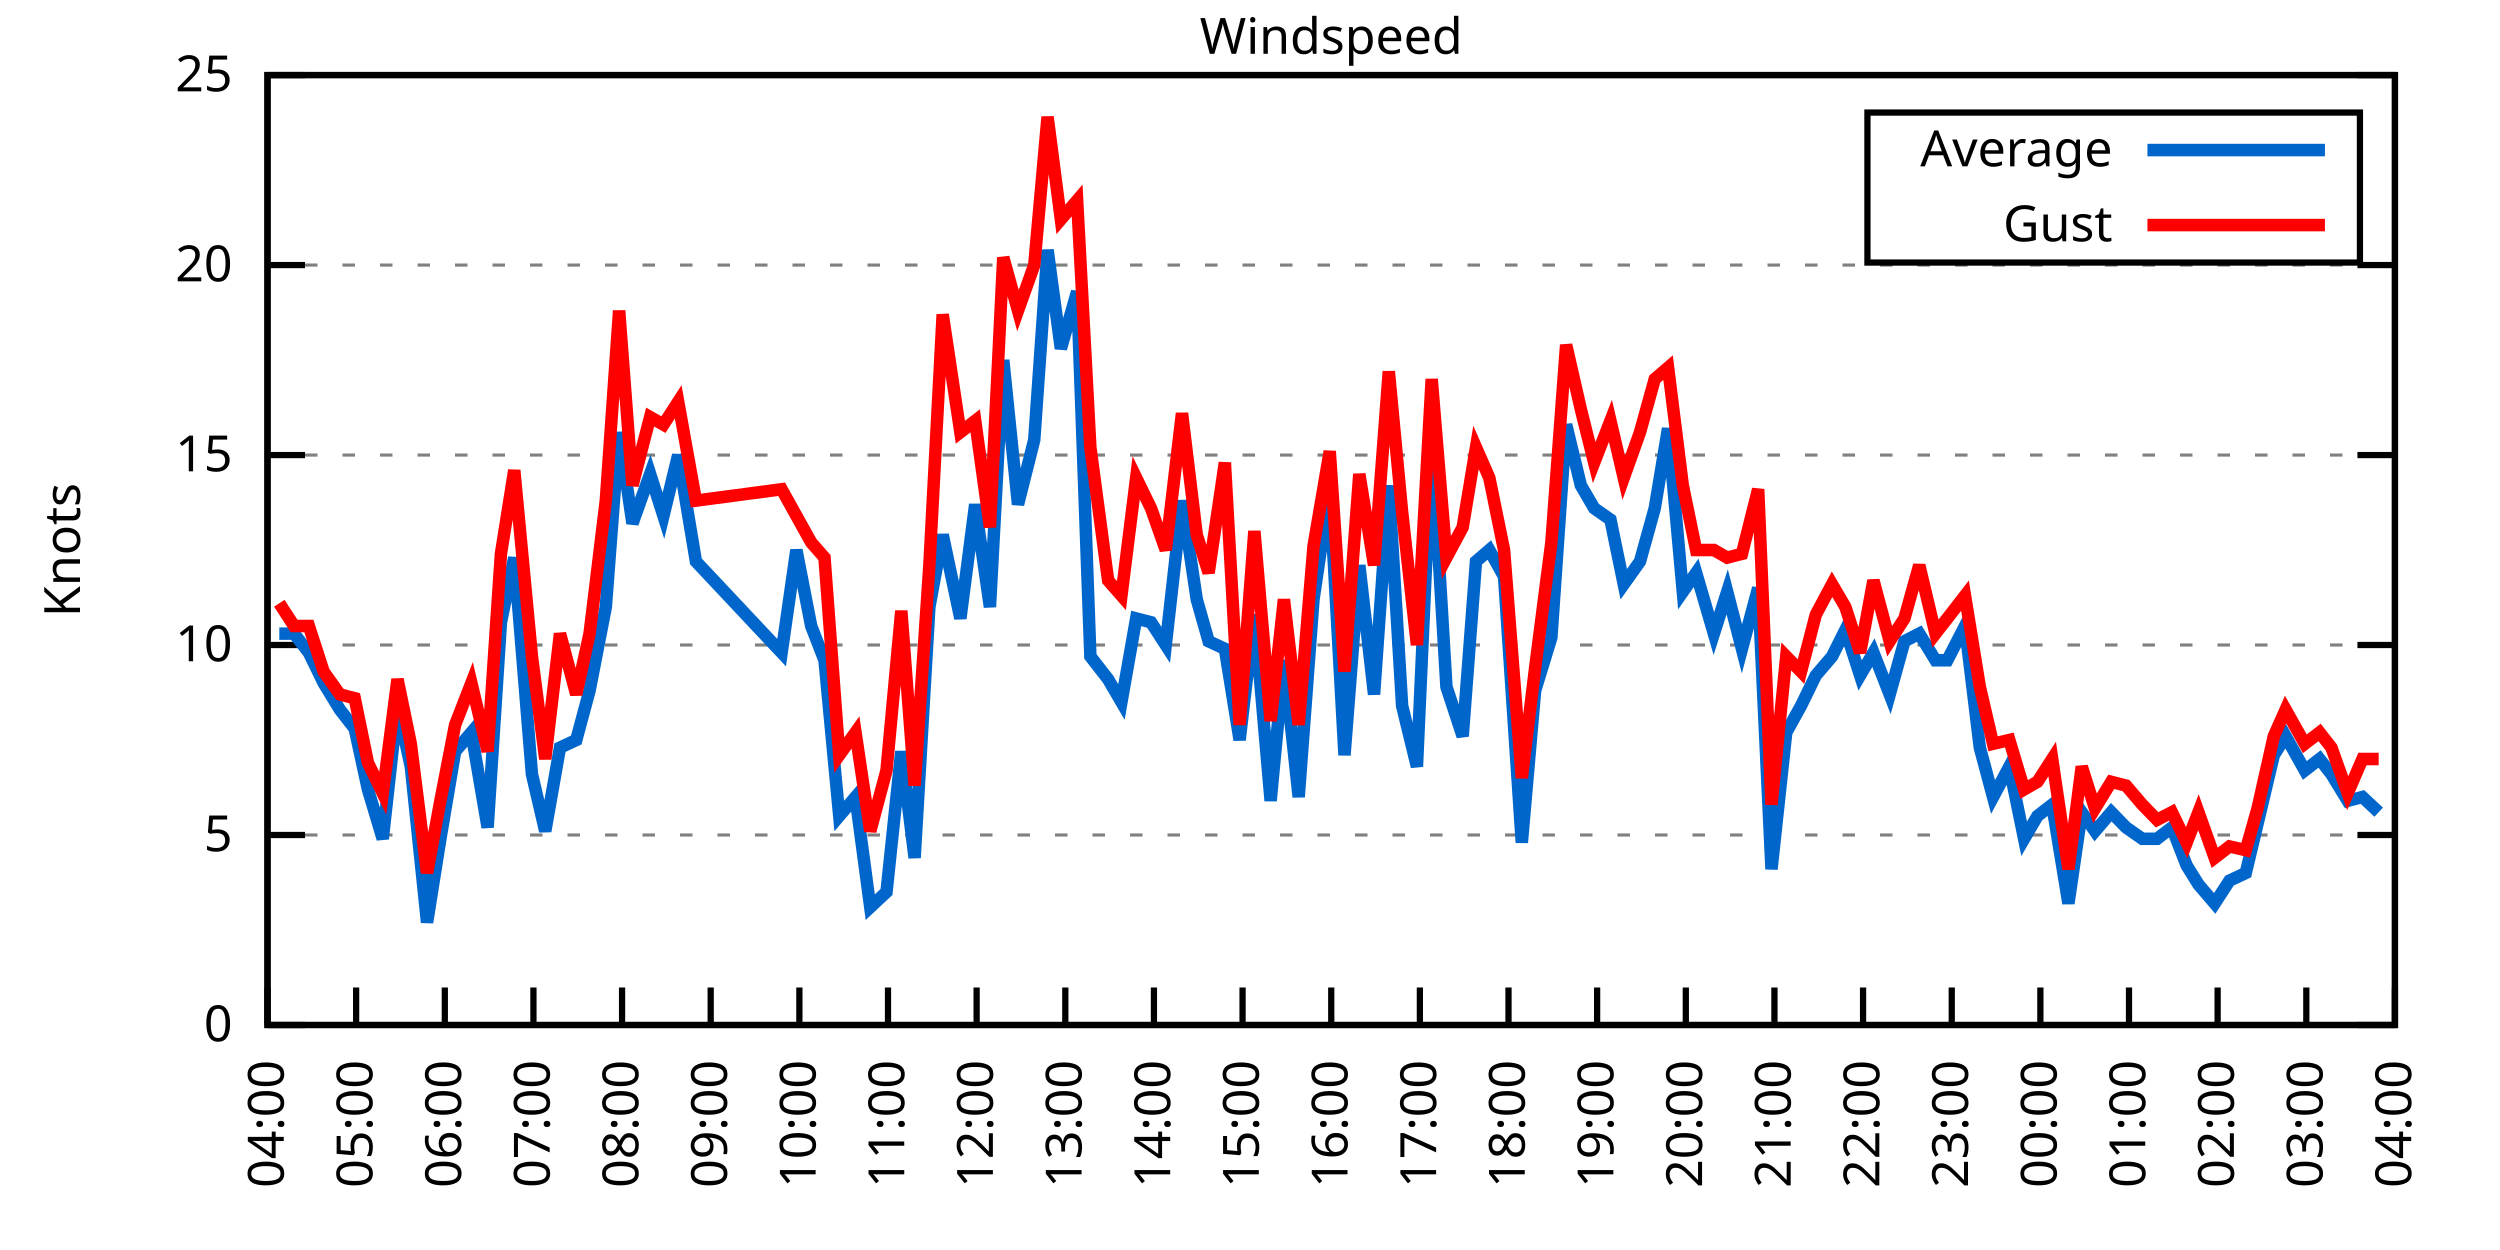
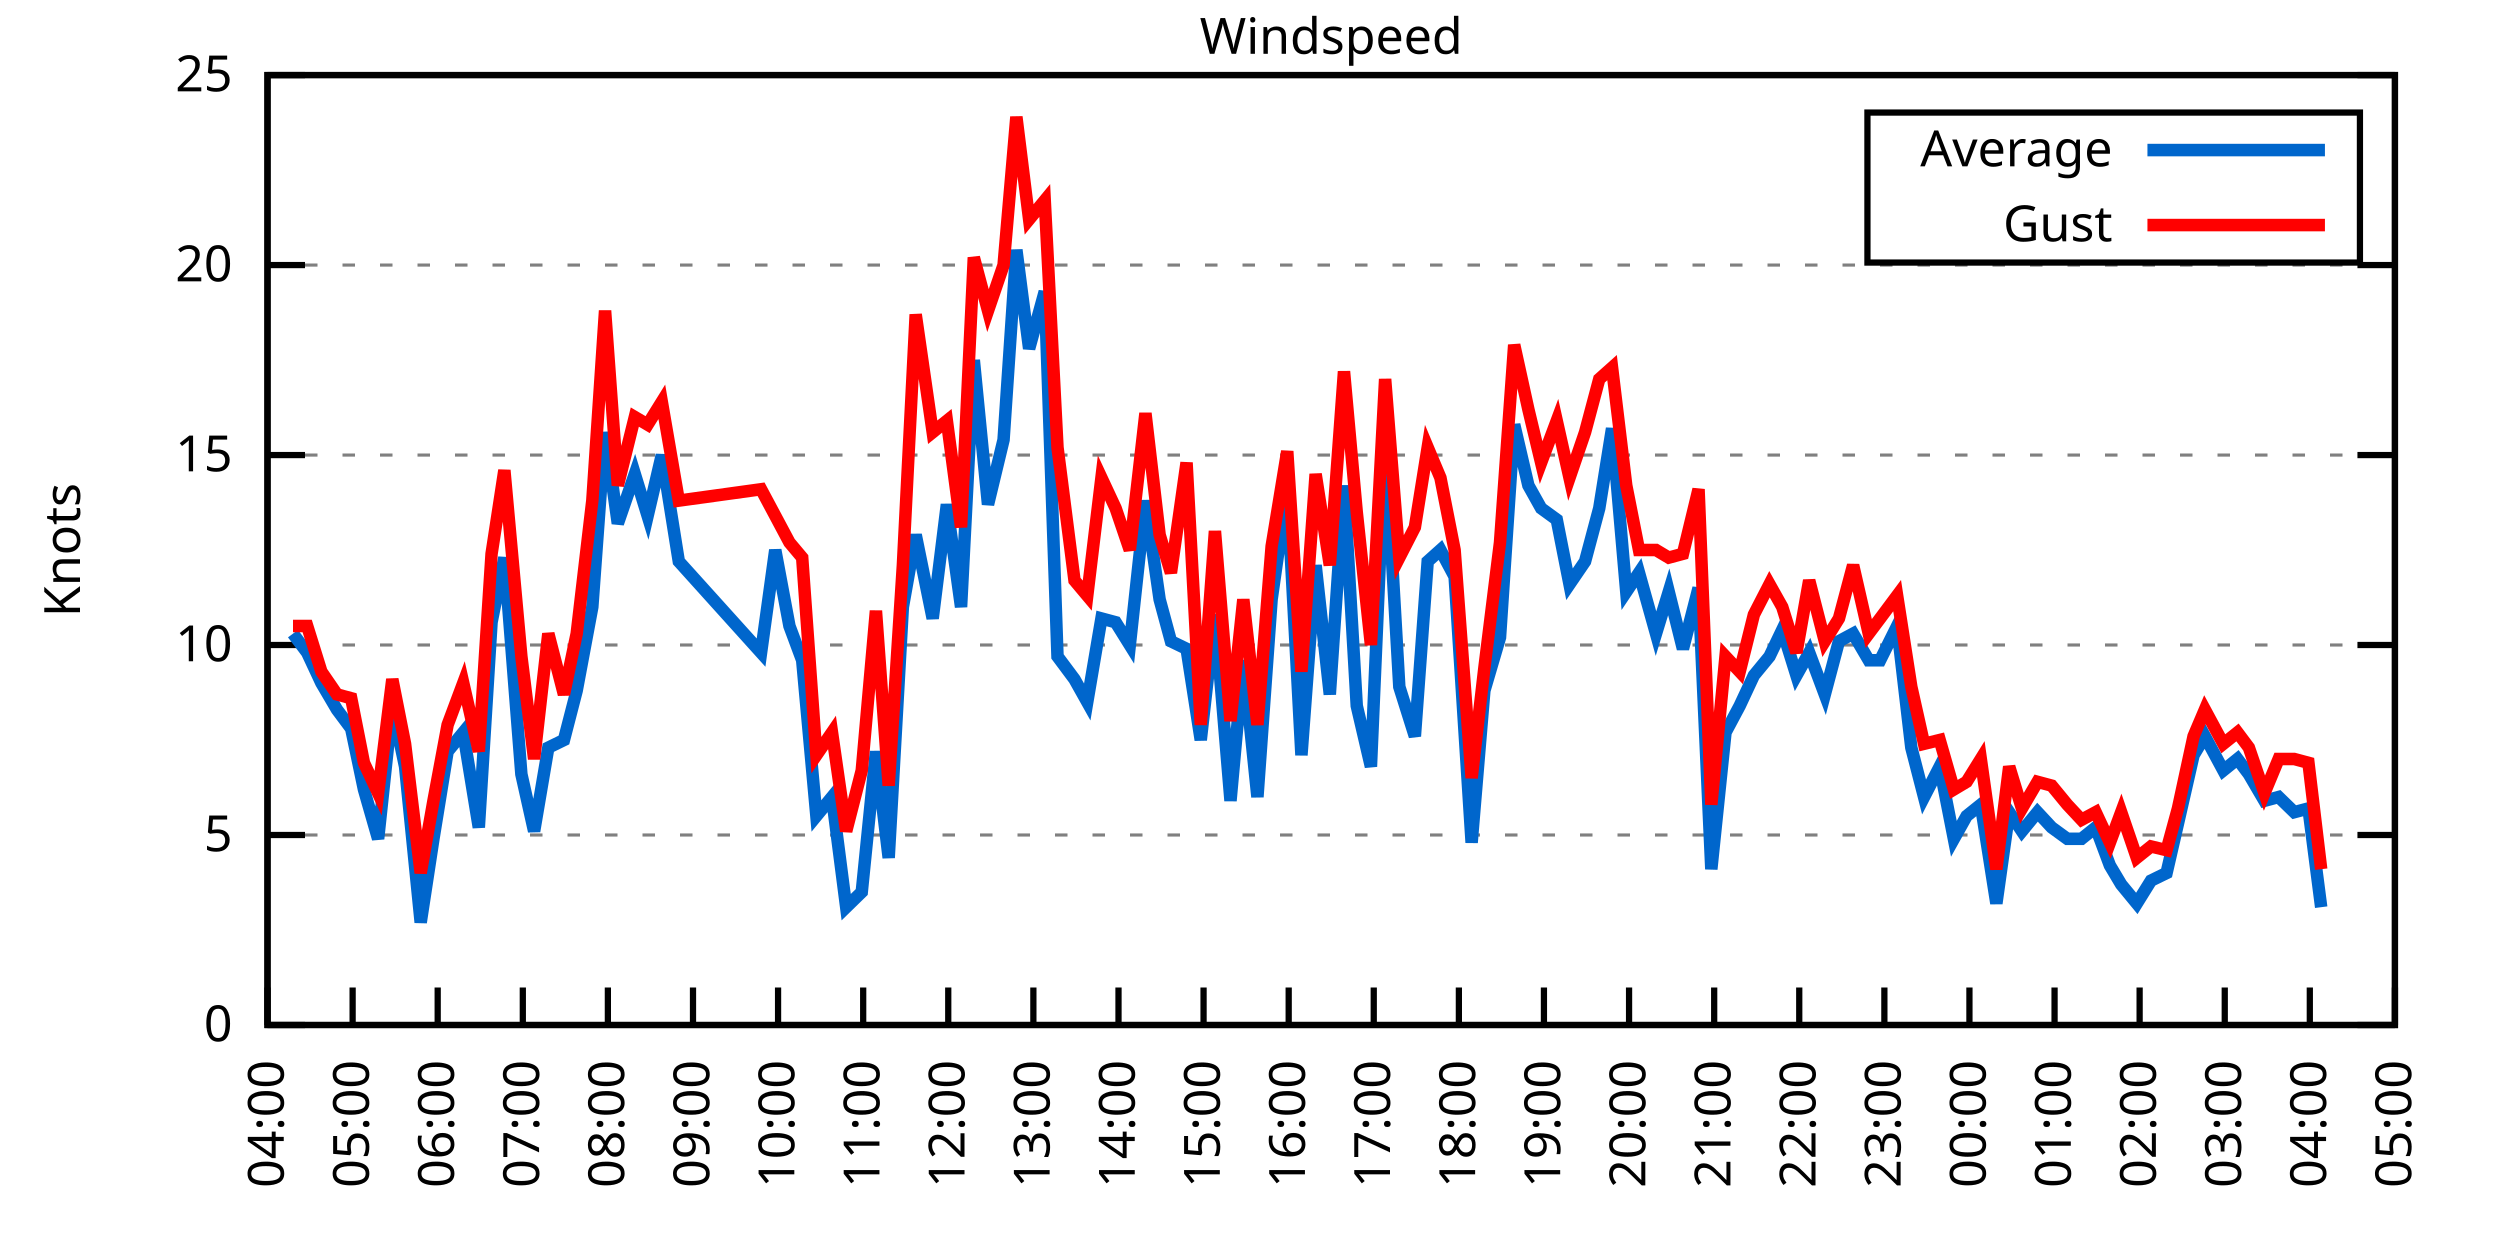
<svg xmlns="http://www.w3.org/2000/svg" xmlns:xlink="http://www.w3.org/1999/xlink" width="400" height="200" viewBox="0 0 400 200">
  <g id="gnuplot_canvas">
    <rect x="0" y="0" width="400" height="200" fill="none" />
    <defs>
      <circle id="gpDot" r="0.5" stroke-width="0.5" stroke="currentColor" />
      <path id="gpPt0" stroke-width="0.333" stroke="currentColor" d="M-1,0 h2 M0,-1 v2" />
      <path id="gpPt1" stroke-width="0.333" stroke="currentColor" d="M-1,-1 L1,1 M1,-1 L-1,1" />
      <path id="gpPt2" stroke-width="0.333" stroke="currentColor" d="M-1,0 L1,0 M0,-1 L0,1 M-1,-1 L1,1 M-1,1 L1,-1" />
      <rect id="gpPt3" stroke-width="0.333" stroke="currentColor" x="-1" y="-1" width="2" height="2" />
      <rect id="gpPt4" stroke-width="0.333" stroke="currentColor" fill="currentColor" x="-1" y="-1" width="2" height="2" />
      <circle id="gpPt5" stroke-width="0.333" stroke="currentColor" cx="0" cy="0" r="1" />
      <use xlink:href="#gpPt5" id="gpPt6" fill="currentColor" stroke="none" />
      <path id="gpPt7" stroke-width="0.333" stroke="currentColor" d="M0,-1.33 L-1.33,0.67 L1.33,0.67 z" />
      <use xlink:href="#gpPt7" id="gpPt8" fill="currentColor" stroke="none" />
      <use xlink:href="#gpPt7" id="gpPt9" stroke="currentColor" transform="rotate(180)" />
      <use xlink:href="#gpPt9" id="gpPt10" fill="currentColor" stroke="none" />
      <use xlink:href="#gpPt3" id="gpPt11" stroke="currentColor" transform="rotate(45)" />
      <use xlink:href="#gpPt11" id="gpPt12" fill="currentColor" stroke="none" />
      <path id="gpPt13" stroke-width="0.333" stroke="currentColor" d="M0,1.330 L1.265,0.411 L0.782,-1.067 L-0.782,-1.076 L-1.265,0.411 z" />
      <use xlink:href="#gpPt13" id="gpPt14" fill="currentColor" stroke="none" />
      <filter id="textbox" filterUnits="objectBoundingBox" x="0" y="0" height="1" width="1">
        <feFlood flood-color="white" flood-opacity="1" result="bgnd" />
        <feComposite in="SourceGraphic" in2="bgnd" operator="atop" />
      </filter>
      <filter id="greybox" filterUnits="objectBoundingBox" x="0" y="0" height="1" width="1">
        <feFlood flood-color="lightgrey" flood-opacity="1" result="grey" />
        <feComposite in="SourceGraphic" in2="grey" operator="atop" />
      </filter>
    </defs>
    <g fill="none" color="white" stroke="currentColor" stroke-width="1.00" stroke-linecap="butt" stroke-linejoin="miter">
</g>
    <g fill="none" color="black" stroke="currentColor" stroke-width="1.00" stroke-linecap="butt" stroke-linejoin="miter">
      <g stroke="none" shape-rendering="crispEdges">
        <polygon fill="rgb(255, 255, 255)" points="42.80,164.00 383.18,164.00 383.18,12.02 42.80,12.02 " />
      </g>
    </g>
    <g fill="none" color="black" stroke="currentColor" stroke-width="1.00" stroke-linecap="butt" stroke-linejoin="miter">
</g>
    <g fill="none" color="black" stroke="black" stroke-width="0.50" stroke-linecap="butt" stroke-linejoin="miter">
</g>
    <g fill="none" color="gray" stroke="currentColor" stroke-width="0.50" stroke-linecap="butt" stroke-linejoin="miter">
      <path stroke="gray" stroke-dasharray="2,4" class="gridline" d="M42.80,164.00 L383.19,164.00  " />
    </g>
    <g fill="none" color="gray" stroke="gray" stroke-width="1.00" stroke-linecap="butt" stroke-linejoin="miter">
</g>
    <g fill="none" color="black" stroke="currentColor" stroke-width="1.00" stroke-linecap="butt" stroke-linejoin="miter">
      <path stroke="black" d="M42.80,164.00 L48.80,164.00 M383.19,164.00 L377.19,164.00  " />
      <g transform="translate(37.20,166.60)" stroke="none" fill="black" font-family="Sans" font-size="8.00" text-anchor="end">
        <text>
          <tspan font-family="Sans"> 0</tspan>
        </text>
      </g>
    </g>
    <g fill="none" color="black" stroke="currentColor" stroke-width="1.00" stroke-linecap="butt" stroke-linejoin="miter">
</g>
    <g fill="none" color="black" stroke="black" stroke-width="0.50" stroke-linecap="butt" stroke-linejoin="miter">
</g>
    <g fill="none" color="gray" stroke="currentColor" stroke-width="0.50" stroke-linecap="butt" stroke-linejoin="miter">
      <path stroke="gray" stroke-dasharray="2,4" class="gridline" d="M42.80,133.60 L383.19,133.60  " />
    </g>
    <g fill="none" color="gray" stroke="gray" stroke-width="1.00" stroke-linecap="butt" stroke-linejoin="miter">
</g>
    <g fill="none" color="black" stroke="currentColor" stroke-width="1.00" stroke-linecap="butt" stroke-linejoin="miter">
      <path stroke="black" d="M42.80,133.60 L48.80,133.60 M383.19,133.60 L377.19,133.60  " />
      <g transform="translate(37.20,136.20)" stroke="none" fill="black" font-family="Sans" font-size="8.00" text-anchor="end">
        <text>
          <tspan font-family="Sans"> 5</tspan>
        </text>
      </g>
    </g>
    <g fill="none" color="black" stroke="currentColor" stroke-width="1.00" stroke-linecap="butt" stroke-linejoin="miter">
</g>
    <g fill="none" color="black" stroke="black" stroke-width="0.50" stroke-linecap="butt" stroke-linejoin="miter">
</g>
    <g fill="none" color="gray" stroke="currentColor" stroke-width="0.50" stroke-linecap="butt" stroke-linejoin="miter">
      <path stroke="gray" stroke-dasharray="2,4" class="gridline" d="M42.80,103.20 L383.19,103.20  " />
    </g>
    <g fill="none" color="gray" stroke="gray" stroke-width="1.00" stroke-linecap="butt" stroke-linejoin="miter">
</g>
    <g fill="none" color="black" stroke="currentColor" stroke-width="1.00" stroke-linecap="butt" stroke-linejoin="miter">
      <path stroke="black" d="M42.80,103.20 L48.80,103.20 M383.19,103.20 L377.19,103.20  " />
      <g transform="translate(37.20,105.80)" stroke="none" fill="black" font-family="Sans" font-size="8.00" text-anchor="end">
        <text>
          <tspan font-family="Sans"> 10</tspan>
        </text>
      </g>
    </g>
    <g fill="none" color="black" stroke="currentColor" stroke-width="1.00" stroke-linecap="butt" stroke-linejoin="miter">
</g>
    <g fill="none" color="black" stroke="black" stroke-width="0.50" stroke-linecap="butt" stroke-linejoin="miter">
</g>
    <g fill="none" color="gray" stroke="currentColor" stroke-width="0.50" stroke-linecap="butt" stroke-linejoin="miter">
      <path stroke="gray" stroke-dasharray="2,4" class="gridline" d="M42.80,72.81 L383.19,72.81  " />
    </g>
    <g fill="none" color="gray" stroke="gray" stroke-width="1.00" stroke-linecap="butt" stroke-linejoin="miter">
</g>
    <g fill="none" color="black" stroke="currentColor" stroke-width="1.00" stroke-linecap="butt" stroke-linejoin="miter">
      <path stroke="black" d="M42.80,72.81 L48.80,72.81 M383.19,72.81 L377.19,72.81  " />
      <g transform="translate(37.20,75.41)" stroke="none" fill="black" font-family="Sans" font-size="8.00" text-anchor="end">
        <text>
          <tspan font-family="Sans"> 15</tspan>
        </text>
      </g>
    </g>
    <g fill="none" color="black" stroke="currentColor" stroke-width="1.00" stroke-linecap="butt" stroke-linejoin="miter">
</g>
    <g fill="none" color="black" stroke="black" stroke-width="0.50" stroke-linecap="butt" stroke-linejoin="miter">
</g>
    <g fill="none" color="gray" stroke="currentColor" stroke-width="0.50" stroke-linecap="butt" stroke-linejoin="miter">
      <path stroke="gray" stroke-dasharray="2,4" class="gridline" d="M42.80,42.41 L383.19,42.41  " />
    </g>
    <g fill="none" color="gray" stroke="gray" stroke-width="1.00" stroke-linecap="butt" stroke-linejoin="miter">
</g>
    <g fill="none" color="black" stroke="currentColor" stroke-width="1.00" stroke-linecap="butt" stroke-linejoin="miter">
      <path stroke="black" d="M42.80,42.41 L48.80,42.41 M383.19,42.41 L377.19,42.41  " />
      <g transform="translate(37.20,45.01)" stroke="none" fill="black" font-family="Sans" font-size="8.00" text-anchor="end">
        <text>
          <tspan font-family="Sans"> 20</tspan>
        </text>
      </g>
    </g>
    <g fill="none" color="black" stroke="currentColor" stroke-width="1.00" stroke-linecap="butt" stroke-linejoin="miter">
</g>
    <g fill="none" color="black" stroke="black" stroke-width="0.50" stroke-linecap="butt" stroke-linejoin="miter">
</g>
    <g fill="none" color="gray" stroke="currentColor" stroke-width="0.50" stroke-linecap="butt" stroke-linejoin="miter">
      <path stroke="gray" stroke-dasharray="2,4" class="gridline" d="M42.80,12.01 L383.19,12.01  " />
    </g>
    <g fill="none" color="gray" stroke="gray" stroke-width="1.00" stroke-linecap="butt" stroke-linejoin="miter">
</g>
    <g fill="none" color="black" stroke="currentColor" stroke-width="1.00" stroke-linecap="butt" stroke-linejoin="miter">
      <path stroke="black" d="M42.80,12.01 L48.80,12.01 M383.19,12.01 L377.19,12.01  " />
      <g transform="translate(37.20,14.61)" stroke="none" fill="black" font-family="Sans" font-size="8.00" text-anchor="end">
        <text>
          <tspan font-family="Sans"> 25</tspan>
        </text>
      </g>
    </g>
    <g fill="none" color="black" stroke="currentColor" stroke-width="1.00" stroke-linecap="butt" stroke-linejoin="miter">
      <path stroke="black" d="M42.80,164.00 L42.80,158.00  " />
      <g transform="translate(45.40,169.60) rotate(270.00)" stroke="none" fill="black" font-family="Sans" font-size="8.00" text-anchor="end">
        <text>
          <tspan font-family="Sans">04:00</tspan>
        </text>
      </g>
    </g>
    <g fill="none" color="black" stroke="currentColor" stroke-width="1.00" stroke-linecap="butt" stroke-linejoin="miter">
-       <path stroke="black" d="M56.98,164.00 L56.98,158.00  " />
-       <g transform="translate(59.58,169.60) rotate(270.00)" stroke="none" fill="black" font-family="Sans" font-size="8.00" text-anchor="end">
+       <path stroke="black" d="M56.42,164.00 L56.42,158.00  " />
+       <g transform="translate(59.02,169.60) rotate(270.00)" stroke="none" fill="black" font-family="Sans" font-size="8.00" text-anchor="end">
        <text>
          <tspan font-family="Sans">05:00</tspan>
        </text>
      </g>
    </g>
    <g fill="none" color="black" stroke="currentColor" stroke-width="1.00" stroke-linecap="butt" stroke-linejoin="miter">
-       <path stroke="black" d="M71.17,164.00 L71.17,158.00  " />
-       <g transform="translate(73.77,169.60) rotate(270.00)" stroke="none" fill="black" font-family="Sans" font-size="8.00" text-anchor="end">
+       <path stroke="black" d="M70.03,164.00 L70.03,158.00  " />
+       <g transform="translate(72.63,169.60) rotate(270.00)" stroke="none" fill="black" font-family="Sans" font-size="8.00" text-anchor="end">
        <text>
          <tspan font-family="Sans">06:00</tspan>
        </text>
      </g>
    </g>
    <g fill="none" color="black" stroke="currentColor" stroke-width="1.00" stroke-linecap="butt" stroke-linejoin="miter">
-       <path stroke="black" d="M85.35,164.00 L85.35,158.00  " />
-       <g transform="translate(87.95,169.60) rotate(270.00)" stroke="none" fill="black" font-family="Sans" font-size="8.00" text-anchor="end">
+       <path stroke="black" d="M83.65,164.00 L83.65,158.00  " />
+       <g transform="translate(86.25,169.60) rotate(270.00)" stroke="none" fill="black" font-family="Sans" font-size="8.00" text-anchor="end">
        <text>
          <tspan font-family="Sans">07:00</tspan>
        </text>
      </g>
    </g>
    <g fill="none" color="black" stroke="currentColor" stroke-width="1.00" stroke-linecap="butt" stroke-linejoin="miter">
-       <path stroke="black" d="M99.53,164.00 L99.53,158.00  " />
-       <g transform="translate(102.13,169.60) rotate(270.00)" stroke="none" fill="black" font-family="Sans" font-size="8.00" text-anchor="end">
+       <path stroke="black" d="M97.26,164.00 L97.26,158.00  " />
+       <g transform="translate(99.86,169.60) rotate(270.00)" stroke="none" fill="black" font-family="Sans" font-size="8.00" text-anchor="end">
        <text>
          <tspan font-family="Sans">08:00</tspan>
        </text>
      </g>
    </g>
    <g fill="none" color="black" stroke="currentColor" stroke-width="1.00" stroke-linecap="butt" stroke-linejoin="miter">
-       <path stroke="black" d="M113.71,164.00 L113.71,158.00  " />
-       <g transform="translate(116.31,169.60) rotate(270.00)" stroke="none" fill="black" font-family="Sans" font-size="8.00" text-anchor="end">
+       <path stroke="black" d="M110.88,164.00 L110.88,158.00  " />
+       <g transform="translate(113.48,169.60) rotate(270.00)" stroke="none" fill="black" font-family="Sans" font-size="8.00" text-anchor="end">
        <text>
          <tspan font-family="Sans">09:00</tspan>
        </text>
      </g>
    </g>
    <g fill="none" color="black" stroke="currentColor" stroke-width="1.00" stroke-linecap="butt" stroke-linejoin="miter">
-       <path stroke="black" d="M127.90,164.00 L127.90,158.00  " />
-       <g transform="translate(130.50,169.60) rotate(270.00)" stroke="none" fill="black" font-family="Sans" font-size="8.00" text-anchor="end">
+       <path stroke="black" d="M124.49,164.00 L124.49,158.00  " />
+       <g transform="translate(127.09,169.60) rotate(270.00)" stroke="none" fill="black" font-family="Sans" font-size="8.00" text-anchor="end">
        <text>
          <tspan font-family="Sans">10:00</tspan>
        </text>
      </g>
    </g>
    <g fill="none" color="black" stroke="currentColor" stroke-width="1.00" stroke-linecap="butt" stroke-linejoin="miter">
-       <path stroke="black" d="M142.08,164.00 L142.08,158.00  " />
-       <g transform="translate(144.68,169.60) rotate(270.00)" stroke="none" fill="black" font-family="Sans" font-size="8.00" text-anchor="end">
+       <path stroke="black" d="M138.11,164.00 L138.11,158.00  " />
+       <g transform="translate(140.71,169.60) rotate(270.00)" stroke="none" fill="black" font-family="Sans" font-size="8.00" text-anchor="end">
        <text>
          <tspan font-family="Sans">11:00</tspan>
        </text>
      </g>
    </g>
    <g fill="none" color="black" stroke="currentColor" stroke-width="1.00" stroke-linecap="butt" stroke-linejoin="miter">
-       <path stroke="black" d="M156.26,164.00 L156.26,158.00  " />
-       <g transform="translate(158.86,169.60) rotate(270.00)" stroke="none" fill="black" font-family="Sans" font-size="8.00" text-anchor="end">
+       <path stroke="black" d="M151.72,164.00 L151.72,158.00  " />
+       <g transform="translate(154.32,169.60) rotate(270.00)" stroke="none" fill="black" font-family="Sans" font-size="8.00" text-anchor="end">
        <text>
          <tspan font-family="Sans">12:00</tspan>
        </text>
      </g>
    </g>
    <g fill="none" color="black" stroke="currentColor" stroke-width="1.00" stroke-linecap="butt" stroke-linejoin="miter">
-       <path stroke="black" d="M170.45,164.00 L170.45,158.00  " />
-       <g transform="translate(173.05,169.60) rotate(270.00)" stroke="none" fill="black" font-family="Sans" font-size="8.00" text-anchor="end">
+       <path stroke="black" d="M165.34,164.00 L165.34,158.00  " />
+       <g transform="translate(167.94,169.60) rotate(270.00)" stroke="none" fill="black" font-family="Sans" font-size="8.00" text-anchor="end">
        <text>
          <tspan font-family="Sans">13:00</tspan>
        </text>
      </g>
    </g>
    <g fill="none" color="black" stroke="currentColor" stroke-width="1.00" stroke-linecap="butt" stroke-linejoin="miter">
-       <path stroke="black" d="M184.63,164.00 L184.63,158.00  " />
-       <g transform="translate(187.23,169.60) rotate(270.00)" stroke="none" fill="black" font-family="Sans" font-size="8.00" text-anchor="end">
+       <path stroke="black" d="M178.96,164.00 L178.96,158.00  " />
+       <g transform="translate(181.56,169.60) rotate(270.00)" stroke="none" fill="black" font-family="Sans" font-size="8.00" text-anchor="end">
        <text>
          <tspan font-family="Sans">14:00</tspan>
        </text>
      </g>
    </g>
    <g fill="none" color="black" stroke="currentColor" stroke-width="1.00" stroke-linecap="butt" stroke-linejoin="miter">
-       <path stroke="black" d="M198.81,164.00 L198.81,158.00  " />
-       <g transform="translate(201.41,169.60) rotate(270.00)" stroke="none" fill="black" font-family="Sans" font-size="8.00" text-anchor="end">
+       <path stroke="black" d="M192.57,164.00 L192.57,158.00  " />
+       <g transform="translate(195.17,169.60) rotate(270.00)" stroke="none" fill="black" font-family="Sans" font-size="8.00" text-anchor="end">
        <text>
          <tspan font-family="Sans">15:00</tspan>
        </text>
      </g>
    </g>
    <g fill="none" color="black" stroke="currentColor" stroke-width="1.00" stroke-linecap="butt" stroke-linejoin="miter">
-       <path stroke="black" d="M213.00,164.00 L213.00,158.00  " />
-       <g transform="translate(215.60,169.60) rotate(270.00)" stroke="none" fill="black" font-family="Sans" font-size="8.00" text-anchor="end">
+       <path stroke="black" d="M206.19,164.00 L206.19,158.00  " />
+       <g transform="translate(208.79,169.60) rotate(270.00)" stroke="none" fill="black" font-family="Sans" font-size="8.00" text-anchor="end">
        <text>
          <tspan font-family="Sans">16:00</tspan>
        </text>
      </g>
    </g>
    <g fill="none" color="black" stroke="currentColor" stroke-width="1.00" stroke-linecap="butt" stroke-linejoin="miter">
-       <path stroke="black" d="M227.18,164.00 L227.18,158.00  " />
-       <g transform="translate(229.78,169.60) rotate(270.00)" stroke="none" fill="black" font-family="Sans" font-size="8.00" text-anchor="end">
+       <path stroke="black" d="M219.80,164.00 L219.80,158.00  " />
+       <g transform="translate(222.40,169.60) rotate(270.00)" stroke="none" fill="black" font-family="Sans" font-size="8.00" text-anchor="end">
        <text>
          <tspan font-family="Sans">17:00</tspan>
        </text>
      </g>
    </g>
    <g fill="none" color="black" stroke="currentColor" stroke-width="1.00" stroke-linecap="butt" stroke-linejoin="miter">
-       <path stroke="black" d="M241.36,164.00 L241.36,158.00  " />
-       <g transform="translate(243.96,169.60) rotate(270.00)" stroke="none" fill="black" font-family="Sans" font-size="8.00" text-anchor="end">
+       <path stroke="black" d="M233.42,164.00 L233.42,158.00  " />
+       <g transform="translate(236.02,169.60) rotate(270.00)" stroke="none" fill="black" font-family="Sans" font-size="8.00" text-anchor="end">
        <text>
          <tspan font-family="Sans">18:00</tspan>
        </text>
      </g>
    </g>
    <g fill="none" color="black" stroke="currentColor" stroke-width="1.00" stroke-linecap="butt" stroke-linejoin="miter">
-       <path stroke="black" d="M255.54,164.00 L255.54,158.00  " />
-       <g transform="translate(258.14,169.60) rotate(270.00)" stroke="none" fill="black" font-family="Sans" font-size="8.00" text-anchor="end">
+       <path stroke="black" d="M247.03,164.00 L247.03,158.00  " />
+       <g transform="translate(249.63,169.60) rotate(270.00)" stroke="none" fill="black" font-family="Sans" font-size="8.00" text-anchor="end">
        <text>
          <tspan font-family="Sans">19:00</tspan>
        </text>
      </g>
    </g>
    <g fill="none" color="black" stroke="currentColor" stroke-width="1.00" stroke-linecap="butt" stroke-linejoin="miter">
-       <path stroke="black" d="M269.73,164.00 L269.73,158.00  " />
-       <g transform="translate(272.33,169.60) rotate(270.00)" stroke="none" fill="black" font-family="Sans" font-size="8.00" text-anchor="end">
+       <path stroke="black" d="M260.65,164.00 L260.65,158.00  " />
+       <g transform="translate(263.25,169.60) rotate(270.00)" stroke="none" fill="black" font-family="Sans" font-size="8.00" text-anchor="end">
        <text>
          <tspan font-family="Sans">20:00</tspan>
        </text>
      </g>
    </g>
    <g fill="none" color="black" stroke="currentColor" stroke-width="1.00" stroke-linecap="butt" stroke-linejoin="miter">
-       <path stroke="black" d="M283.91,164.00 L283.91,158.00  " />
-       <g transform="translate(286.51,169.60) rotate(270.00)" stroke="none" fill="black" font-family="Sans" font-size="8.00" text-anchor="end">
+       <path stroke="black" d="M274.27,164.00 L274.27,158.00  " />
+       <g transform="translate(276.87,169.60) rotate(270.00)" stroke="none" fill="black" font-family="Sans" font-size="8.00" text-anchor="end">
        <text>
          <tspan font-family="Sans">21:00</tspan>
        </text>
      </g>
    </g>
    <g fill="none" color="black" stroke="currentColor" stroke-width="1.00" stroke-linecap="butt" stroke-linejoin="miter">
-       <path stroke="black" d="M298.09,164.00 L298.09,158.00  " />
-       <g transform="translate(300.69,169.60) rotate(270.00)" stroke="none" fill="black" font-family="Sans" font-size="8.00" text-anchor="end">
+       <path stroke="black" d="M287.88,164.00 L287.88,158.00  " />
+       <g transform="translate(290.48,169.60) rotate(270.00)" stroke="none" fill="black" font-family="Sans" font-size="8.00" text-anchor="end">
        <text>
          <tspan font-family="Sans">22:00</tspan>
        </text>
      </g>
    </g>
    <g fill="none" color="black" stroke="currentColor" stroke-width="1.00" stroke-linecap="butt" stroke-linejoin="miter">
-       <path stroke="black" d="M312.28,164.00 L312.28,158.00  " />
-       <g transform="translate(314.88,169.60) rotate(270.00)" stroke="none" fill="black" font-family="Sans" font-size="8.00" text-anchor="end">
+       <path stroke="black" d="M301.50,164.00 L301.50,158.00  " />
+       <g transform="translate(304.10,169.60) rotate(270.00)" stroke="none" fill="black" font-family="Sans" font-size="8.00" text-anchor="end">
        <text>
          <tspan font-family="Sans">23:00</tspan>
        </text>
      </g>
    </g>
    <g fill="none" color="black" stroke="currentColor" stroke-width="1.00" stroke-linecap="butt" stroke-linejoin="miter">
-       <path stroke="black" d="M326.46,164.00 L326.46,158.00  " />
-       <g transform="translate(329.06,169.60) rotate(270.00)" stroke="none" fill="black" font-family="Sans" font-size="8.00" text-anchor="end">
+       <path stroke="black" d="M315.11,164.00 L315.11,158.00  " />
+       <g transform="translate(317.71,169.60) rotate(270.00)" stroke="none" fill="black" font-family="Sans" font-size="8.00" text-anchor="end">
        <text>
          <tspan font-family="Sans">00:00</tspan>
        </text>
      </g>
    </g>
    <g fill="none" color="black" stroke="currentColor" stroke-width="1.00" stroke-linecap="butt" stroke-linejoin="miter">
-       <path stroke="black" d="M340.64,164.00 L340.64,158.00  " />
-       <g transform="translate(343.24,169.60) rotate(270.00)" stroke="none" fill="black" font-family="Sans" font-size="8.00" text-anchor="end">
+       <path stroke="black" d="M328.73,164.00 L328.73,158.00  " />
+       <g transform="translate(331.33,169.60) rotate(270.00)" stroke="none" fill="black" font-family="Sans" font-size="8.00" text-anchor="end">
        <text>
          <tspan font-family="Sans">01:00</tspan>
        </text>
      </g>
    </g>
    <g fill="none" color="black" stroke="currentColor" stroke-width="1.00" stroke-linecap="butt" stroke-linejoin="miter">
-       <path stroke="black" d="M354.82,164.00 L354.82,158.00  " />
-       <g transform="translate(357.42,169.60) rotate(270.00)" stroke="none" fill="black" font-family="Sans" font-size="8.00" text-anchor="end">
+       <path stroke="black" d="M342.34,164.00 L342.34,158.00  " />
+       <g transform="translate(344.94,169.60) rotate(270.00)" stroke="none" fill="black" font-family="Sans" font-size="8.00" text-anchor="end">
        <text>
          <tspan font-family="Sans">02:00</tspan>
        </text>
      </g>
    </g>
    <g fill="none" color="black" stroke="currentColor" stroke-width="1.00" stroke-linecap="butt" stroke-linejoin="miter">
-       <path stroke="black" d="M369.01,164.00 L369.01,158.00  " />
-       <g transform="translate(371.61,169.60) rotate(270.00)" stroke="none" fill="black" font-family="Sans" font-size="8.00" text-anchor="end">
+       <path stroke="black" d="M355.96,164.00 L355.96,158.00  " />
+       <g transform="translate(358.56,169.60) rotate(270.00)" stroke="none" fill="black" font-family="Sans" font-size="8.00" text-anchor="end">
        <text>
          <tspan font-family="Sans">03:00</tspan>
+         </text>
+       </g>
+     </g>
+     <g fill="none" color="black" stroke="currentColor" stroke-width="1.00" stroke-linecap="butt" stroke-linejoin="miter">
+       <path stroke="black" d="M369.57,164.00 L369.57,158.00  " />
+       <g transform="translate(372.17,169.60) rotate(270.00)" stroke="none" fill="black" font-family="Sans" font-size="8.00" text-anchor="end">
+         <text>
+           <tspan font-family="Sans">04:00</tspan>
        </text>
      </g>
    </g>
    <g fill="none" color="black" stroke="currentColor" stroke-width="1.00" stroke-linecap="butt" stroke-linejoin="miter">
      <path stroke="black" d="M383.19,164.00 L383.19,158.00  " />
      <g transform="translate(385.79,169.60) rotate(270.00)" stroke="none" fill="black" font-family="Sans" font-size="8.00" text-anchor="end">
        <text>
-           <tspan font-family="Sans">04:00</tspan>
+           <tspan font-family="Sans">05:00</tspan>
        </text>
      </g>
    </g>
    <g fill="none" color="black" stroke="currentColor" stroke-width="1.00" stroke-linecap="butt" stroke-linejoin="miter">
</g>
    <g fill="none" color="black" stroke="currentColor" stroke-width="1.00" stroke-linecap="butt" stroke-linejoin="miter">
      <path stroke="black" d="M42.80,12.01 L42.80,164.00 L383.19,164.00 L383.19,12.01 L42.80,12.01 Z  " />
    </g>
    <g fill="none" color="black" stroke="currentColor" stroke-width="1.00" stroke-linecap="butt" stroke-linejoin="miter">
</g>
    <g fill="none" color="black" stroke="currentColor" stroke-width="1.00" stroke-linecap="butt" stroke-linejoin="miter">
      <path stroke="black" d="M298.79,42.01 L298.79,18.01 L377.59,18.01 L377.59,42.01 L298.79,42.01 Z  " />
    </g>
    <g id="Windspeed_plot_1">
      <g fill="none" color="white" stroke="black" stroke-width="2.00" stroke-linecap="butt" stroke-linejoin="miter">
</g>
      <g fill="none" color="black" stroke="currentColor" stroke-width="2.00" stroke-linecap="butt" stroke-linejoin="miter">
        <g transform="translate(337.99,26.61)" stroke="none" fill="black" font-family="Sans" font-size="8.00" text-anchor="end">
          <text>
            <tspan font-family="Sans">Average</tspan>
          </text>
        </g>
      </g>
      <g fill="none" color="black" stroke="currentColor" stroke-width="2.00" stroke-linecap="butt" stroke-linejoin="miter">
-         <path stroke="rgb(  0, 102, 204)" d="M343.59,24.01 L371.99,24.01 M44.69,101.38 L47.05,101.38 L49.42,104.42 L51.78,109.28 L54.38,113.54 L56.75,116.58   L58.87,126.31 L61.24,134.21 L63.60,112.93 L65.73,122.66 L68.33,147.59 L70.46,134.21 L72.82,120.23 L75.42,117.19   L78.02,132.39 L80.15,99.56 L82.28,89.22 L85.11,123.87 L87.24,132.99 L89.60,119.62 L92.20,118.40 L94.33,110.50   L96.93,97.12 L99.06,69.16 L101.19,83.75 L104.02,75.85 L106.15,82.53 L108.51,72.81 L111.35,89.83 L125.06,104.42   L127.42,88.00 L129.79,100.16 L131.92,105.64 L134.28,130.56 L136.88,127.52 L139.24,145.15 L141.84,142.72 L144.21,120.23   L146.34,137.25 L148.70,97.12 L150.83,85.57 L153.66,98.95 L156.03,80.71 L158.39,97.12 L160.52,57.61 L162.88,80.71   L165.48,70.37 L167.61,39.98 L169.74,55.78 L172.34,46.66 L174.46,105.03 L177.30,108.68 L179.43,112.32 L181.79,98.95   L184.16,99.56 L186.52,103.20 L189.12,80.10 L191.48,95.91 L193.38,102.60 L195.98,103.81 L198.34,118.40 L200.70,98.34   L203.30,128.13 L205.43,105.64 L207.79,127.52 L210.16,95.91 L212.76,78.28 L215.12,120.83 L217.49,90.44 L219.85,111.11   L222.21,77.67 L224.34,112.93 L226.71,122.66 L229.07,70.37 L231.43,109.89 L234.03,117.80 L236.16,89.83 L238.29,88.00   L240.65,92.26 L243.49,134.82 L245.62,110.50 L248.22,101.99 L250.58,67.94 L252.94,77.67 L255.07,81.32 L257.67,83.14   L259.80,93.48 L262.40,89.83 L264.76,81.32 L266.89,68.55 L269.25,94.69 L271.38,91.65 L274.22,101.38 L276.35,94.69   L278.71,103.81 L281.31,94.08 L283.44,139.07 L285.80,117.19 L288.16,112.93 L290.53,108.07 L293.13,105.03 L295.26,100.77   L297.62,108.07 L299.75,104.42 L302.35,111.11 L304.71,102.60 L307.08,101.38 L309.68,105.64 L311.57,105.64 L314.40,100.16   L316.77,119.62 L318.89,127.52 L321.49,122.66 L323.86,134.21 L325.99,130.56 L328.35,128.74 L330.95,144.55 L333.08,129.95   L335.20,132.99 L337.80,129.95 L340.17,132.39 L342.77,134.21 L345.13,134.21 L347.50,132.39 L349.86,138.47 L351.75,141.51   L354.35,144.55 L356.72,140.90 L359.32,139.68 L361.21,131.78 L363.81,120.83 L365.70,117.80 L368.77,123.27 L371.13,121.44   L373.03,123.87 L375.63,128.13 L377.99,127.52 L380.59,129.95  " />
+         <path stroke="rgb(  0, 102, 204)" d="M343.59,24.01 L371.99,24.01 M46.88,101.38 L49.15,104.42 L51.42,109.28 L53.92,113.54 L56.19,116.58 L58.23,126.31   L60.50,134.21 L62.77,112.93 L64.81,122.66 L67.31,147.59 L69.35,134.21 L71.62,120.23 L74.12,117.19 L76.61,132.39   L78.65,99.56 L80.70,89.22 L83.42,123.87 L85.46,132.99 L87.73,119.62 L90.23,118.40 L92.27,110.50 L94.77,97.12   L96.81,69.16 L98.85,83.75 L101.57,75.85 L103.62,82.53 L105.89,72.81 L108.61,89.83 L121.77,104.42 L124.04,88.00   L126.31,100.16 L128.35,105.64 L130.62,130.56 L133.12,127.52 L135.39,145.15 L137.88,142.72 L140.15,120.23 L142.19,137.25   L144.46,97.12 L146.51,85.57 L149.23,98.95 L151.50,80.71 L153.77,97.12 L155.81,57.61 L158.08,80.71 L160.57,70.37   L162.62,39.98 L164.66,55.78 L167.16,46.66 L169.20,105.03 L171.92,108.68 L173.96,112.32 L176.23,98.95 L178.50,99.56   L180.77,103.20 L183.27,80.10 L185.54,95.91 L187.35,102.60 L189.85,103.81 L192.12,118.40 L194.39,98.34 L196.88,128.13   L198.93,105.64 L201.19,127.52 L203.46,95.91 L205.96,78.28 L208.23,120.83 L210.50,90.44 L212.77,111.11 L215.04,77.67   L217.08,112.93 L219.35,122.66 L221.62,70.37 L223.89,109.89 L226.38,117.80 L228.43,89.83 L230.47,88.00 L232.74,92.26   L235.46,134.82 L237.50,110.50 L240.00,101.99 L242.27,67.94 L244.54,77.67 L246.58,81.32 L249.08,83.14 L251.12,93.48   L253.61,89.83 L255.88,81.32 L257.93,68.55 L260.20,94.69 L262.24,91.65 L264.96,101.38 L267.00,94.69 L269.27,103.81   L271.77,94.08 L273.81,139.07 L276.08,117.19 L278.35,112.93 L280.62,108.07 L283.12,105.03 L285.16,100.77 L287.43,108.07   L289.47,104.42 L291.97,111.11 L294.23,102.60 L296.50,101.38 L299.00,105.64 L300.82,105.64 L303.54,100.16 L305.81,119.62   L307.85,127.52 L310.35,122.66 L312.62,134.21 L314.66,130.56 L316.93,128.74 L319.42,144.55 L321.47,129.95 L323.51,132.99   L326.00,129.95 L328.27,132.39 L330.77,134.21 L333.04,134.21 L335.31,132.39 L337.58,138.47 L339.39,141.51 L341.89,144.55   L344.16,140.90 L346.65,139.68 L348.47,131.78 L350.97,120.83 L352.78,117.80 L355.73,123.27 L358.00,121.44 L359.82,123.87   L362.31,128.13 L364.58,127.52 L367.08,129.95 L369.35,129.35 L371.39,145.15  " />
      </g>
    </g>
    <g id="Windspeed_plot_2">
      <g fill="none" color="black" stroke="currentColor" stroke-width="2.00" stroke-linecap="butt" stroke-linejoin="miter">
        <g transform="translate(337.99,38.61)" stroke="none" fill="black" font-family="Sans" font-size="8.00" text-anchor="end">
          <text>
            <tspan font-family="Sans">Gust</tspan>
          </text>
        </g>
      </g>
      <g fill="none" color="black" stroke="currentColor" stroke-width="2.00" stroke-linecap="butt" stroke-linejoin="miter">
-         <path stroke="rgb(255,   0,   0)" d="M343.59,36.01 L371.99,36.01 M44.69,96.52 L47.05,100.16 L49.42,100.16 L51.78,107.46 L54.38,111.11 L56.75,111.72   L58.87,122.05 L61.24,126.91 L63.60,108.68 L65.73,119.01 L68.33,139.68 L70.46,128.13 L72.82,115.97 L75.42,109.28   L78.02,120.23 L80.15,88.61 L82.28,75.24 L85.11,105.03 L87.24,121.44 L89.60,101.38 L92.20,111.11 L94.33,101.38   L96.93,80.10 L99.06,49.70 L101.19,77.67 L104.02,66.73 L106.15,67.94 L108.51,64.29 L111.35,80.10 L125.06,78.28   L127.42,82.53 L129.79,86.79 L131.92,89.22 L134.28,120.83 L136.88,117.19 L139.24,132.99 L141.84,123.27 L144.21,97.73   L146.34,125.70 L148.70,90.44 L150.83,50.31 L153.66,69.16 L156.03,67.33 L158.39,84.36 L160.52,41.19 L162.88,49.70   L165.48,42.41 L167.61,18.70 L169.74,35.11 L172.34,32.07 L174.46,71.59 L177.30,92.87 L179.43,95.30 L181.79,76.45   L184.16,81.32 L186.52,88.00 L189.12,66.12 L191.48,85.57 L193.38,91.65 L195.98,74.02 L198.34,115.97 L200.70,84.97   L203.30,115.36 L205.43,95.91 L207.79,115.97 L210.16,87.40 L212.76,72.20 L215.12,107.46 L217.49,75.85 L219.85,90.44   L222.21,59.43 L224.34,81.93 L226.71,103.20 L229.07,60.65 L231.43,89.22 L234.03,84.36 L236.16,71.59 L238.29,76.45   L240.65,88.00 L243.49,124.48 L245.62,106.85 L248.22,86.79 L250.58,55.18 L252.94,65.51 L255.07,74.02 L257.67,67.33   L259.80,76.45 L262.40,69.16 L264.76,60.65 L266.89,58.82 L269.25,77.67 L271.38,88.00 L274.22,88.00 L276.35,89.22   L278.71,88.61 L281.31,78.28 L283.44,128.74 L285.80,105.03 L288.16,107.46 L290.53,98.34 L293.13,93.48 L295.26,97.12   L297.62,104.42 L299.75,92.87 L302.35,102.60 L304.71,98.95 L307.08,90.44 L309.68,101.38 L311.57,98.95 L314.40,95.30   L316.77,109.89 L318.89,119.01 L321.49,118.40 L323.86,126.31 L325.99,125.09 L328.35,121.44 L330.95,139.07 L333.08,122.66   L335.20,129.35 L337.80,125.09 L340.17,125.70 L342.77,128.74 L345.13,131.17 L347.50,129.95 L349.86,134.82 L351.75,129.95   L354.35,137.25 L356.72,135.43 L359.32,136.03 L361.21,129.35 L363.81,117.80 L365.70,113.54 L368.77,119.01 L371.13,117.19   L373.03,119.62 L375.63,126.91 L377.99,121.44 L380.59,121.44  " />
+         <path stroke="rgb(255,   0,   0)" d="M343.59,36.01 L371.99,36.01 M46.88,100.16 L49.15,100.16 L51.42,107.46 L53.92,111.11 L56.19,111.72 L58.23,122.05   L60.50,126.91 L62.77,108.68 L64.81,119.01 L67.31,139.68 L69.35,128.13 L71.62,115.97 L74.12,109.28 L76.61,120.23   L78.65,88.61 L80.70,75.24 L83.42,105.03 L85.46,121.44 L87.73,101.38 L90.23,111.11 L92.27,101.38 L94.77,80.10   L96.81,49.70 L98.85,77.67 L101.57,66.73 L103.62,67.94 L105.89,64.29 L108.61,80.10 L121.77,78.28 L124.04,82.53   L126.31,86.79 L128.35,89.22 L130.62,120.83 L133.12,117.19 L135.39,132.99 L137.88,123.27 L140.15,97.73 L142.19,125.70   L144.46,90.44 L146.51,50.31 L149.23,69.16 L151.50,67.33 L153.77,84.36 L155.81,41.19 L158.08,49.70 L160.57,42.41   L162.62,18.70 L164.66,35.11 L167.16,32.07 L169.20,71.59 L171.92,92.87 L173.96,95.30 L176.23,76.45 L178.50,81.32   L180.77,88.00 L183.27,66.12 L185.54,85.57 L187.35,91.65 L189.85,74.02 L192.12,115.97 L194.39,84.97 L196.88,115.36   L198.93,95.91 L201.19,115.97 L203.46,87.40 L205.96,72.20 L208.23,107.46 L210.50,75.85 L212.77,90.44 L215.04,59.43   L217.08,81.93 L219.35,103.20 L221.62,60.65 L223.89,89.22 L226.38,84.36 L228.43,71.59 L230.47,76.45 L232.74,88.00   L235.46,124.48 L237.50,106.85 L240.00,86.79 L242.27,55.18 L244.54,65.51 L246.58,74.02 L249.08,67.33 L251.12,76.45   L253.61,69.16 L255.88,60.65 L257.93,58.82 L260.20,77.67 L262.24,88.00 L264.96,88.00 L267.00,89.22 L269.27,88.61   L271.77,78.28 L273.81,128.74 L276.08,105.03 L278.35,107.46 L280.62,98.34 L283.12,93.48 L285.16,97.12 L287.43,104.42   L289.47,92.87 L291.97,102.60 L294.23,98.95 L296.50,90.44 L299.00,101.38 L300.82,98.95 L303.54,95.30 L305.81,109.89   L307.85,119.01 L310.35,118.40 L312.62,126.31 L314.66,125.09 L316.93,121.44 L319.42,139.07 L321.47,122.66 L323.51,129.35   L326.00,125.09 L328.27,125.70 L330.77,128.74 L333.04,131.17 L335.31,129.95 L337.58,134.82 L339.39,129.95 L341.89,137.25   L344.16,135.43 L346.65,136.03 L348.47,129.35 L350.97,117.80 L352.78,113.54 L355.73,119.01 L358.00,117.19 L359.82,119.62   L362.31,126.91 L364.58,121.44 L367.08,121.44 L369.35,122.05 L371.39,139.07  " />
      </g>
    </g>
    <g fill="none" color="black" stroke="currentColor" stroke-width="2.00" stroke-linecap="butt" stroke-linejoin="miter">
</g>
    <g fill="none" color="black" stroke="black" stroke-width="1.00" stroke-linecap="butt" stroke-linejoin="miter">
</g>
    <g fill="none" color="black" stroke="currentColor" stroke-width="1.00" stroke-linecap="butt" stroke-linejoin="miter">
      <path stroke="black" d="M42.80,12.01 L42.80,164.00 L383.19,164.00 L383.19,12.01 L42.80,12.01 Z  " />
      <g transform="translate(12.80,88.01) rotate(270.00)" stroke="none" fill="black" font-family="Sans" font-size="8.00" text-anchor="middle">
        <text>
          <tspan font-family="Sans">Knots</tspan>
        </text>
      </g>
    </g>
    <g fill="none" color="black" stroke="currentColor" stroke-width="1.00" stroke-linecap="butt" stroke-linejoin="miter">
</g>
    <g fill="none" color="black" stroke="currentColor" stroke-width="1.00" stroke-linecap="butt" stroke-linejoin="miter">
      <g transform="translate(212.99,8.61)" stroke="none" fill="black" font-family="Sans" font-size="8.00" text-anchor="middle">
        <text>
          <tspan font-family="Sans">Windspeed</tspan>
        </text>
      </g>
    </g>
    <g fill="none" color="black" stroke="currentColor" stroke-width="1.00" stroke-linecap="butt" stroke-linejoin="miter">
</g>
  </g>
</svg>
